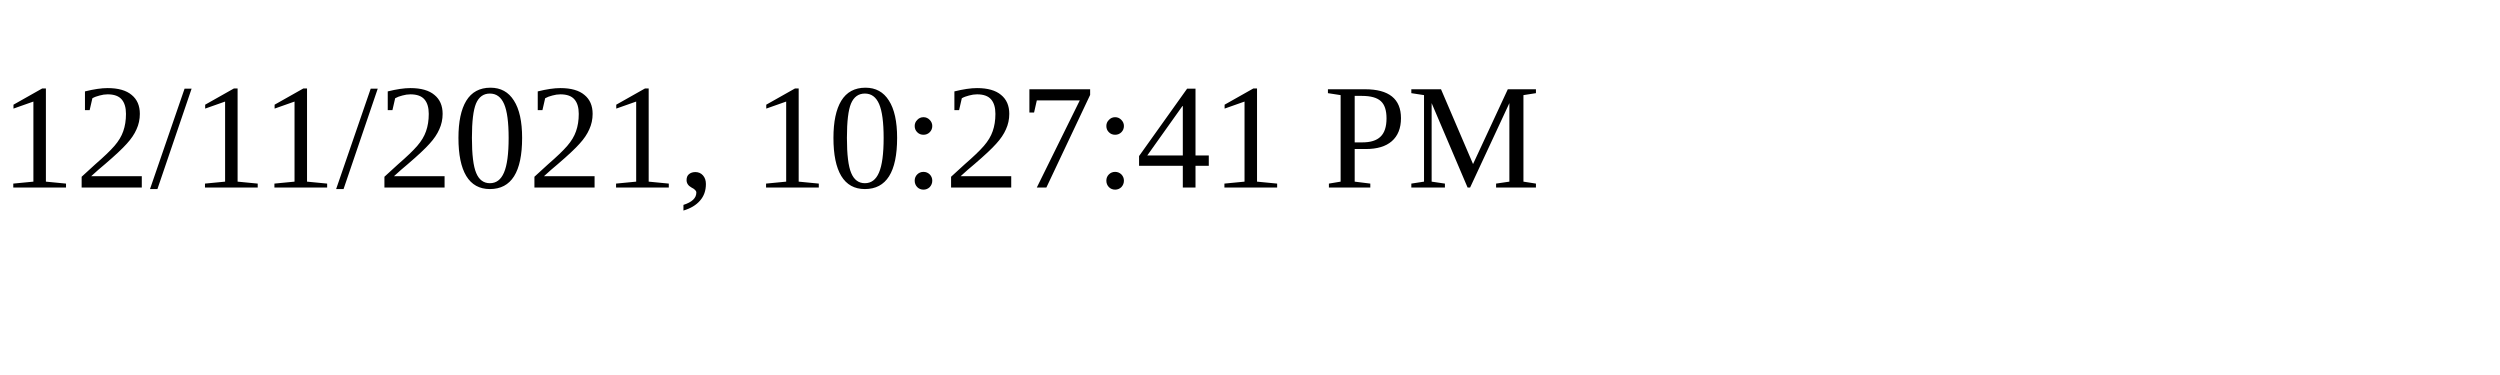
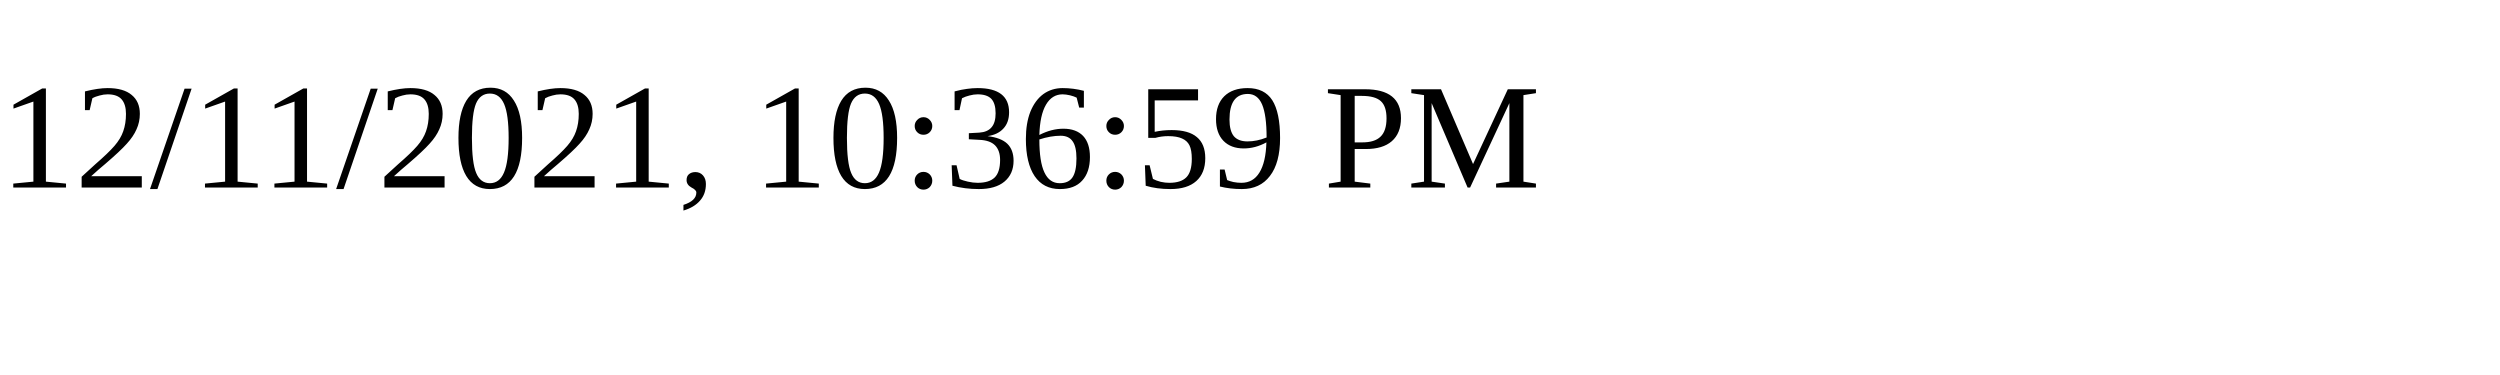
<svg xmlns="http://www.w3.org/2000/svg" height="30" width="200">
-   <text x="0" y="15">12/11/2021, 10:27:41 PM</text>
+   <text x="0" y="15">12/11/2021, 10:36:59 PM</text>
</svg>
